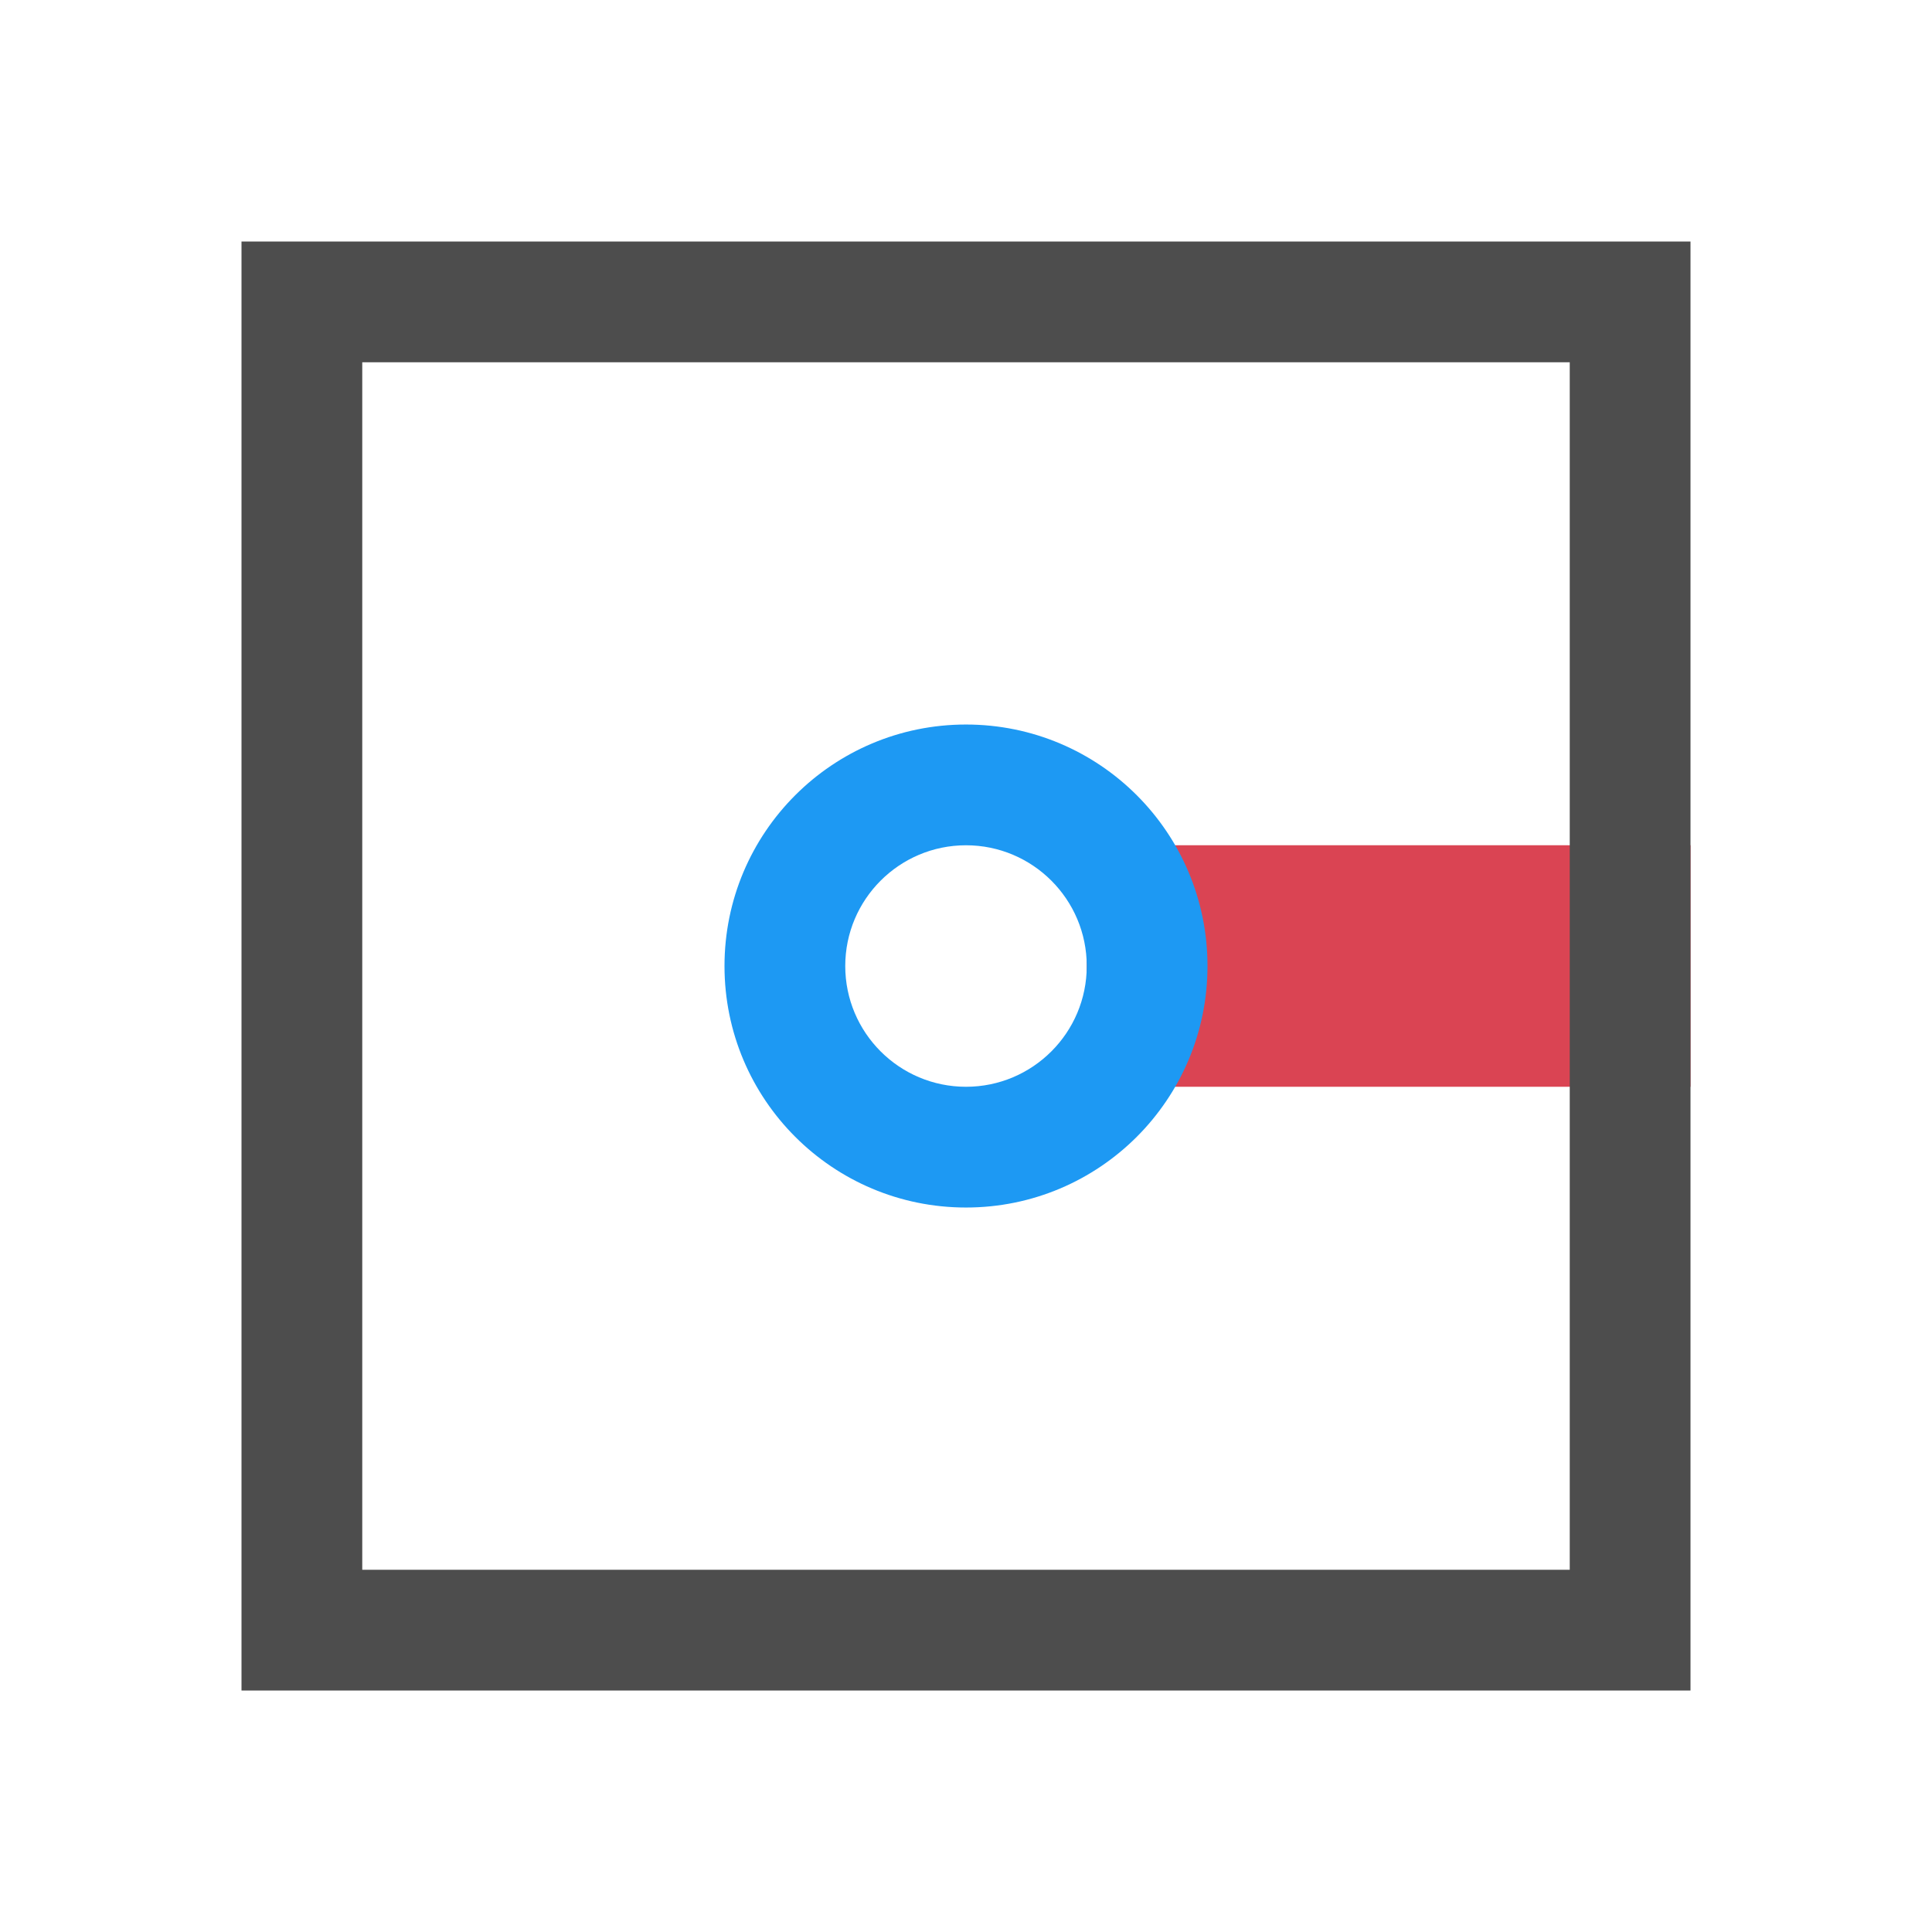
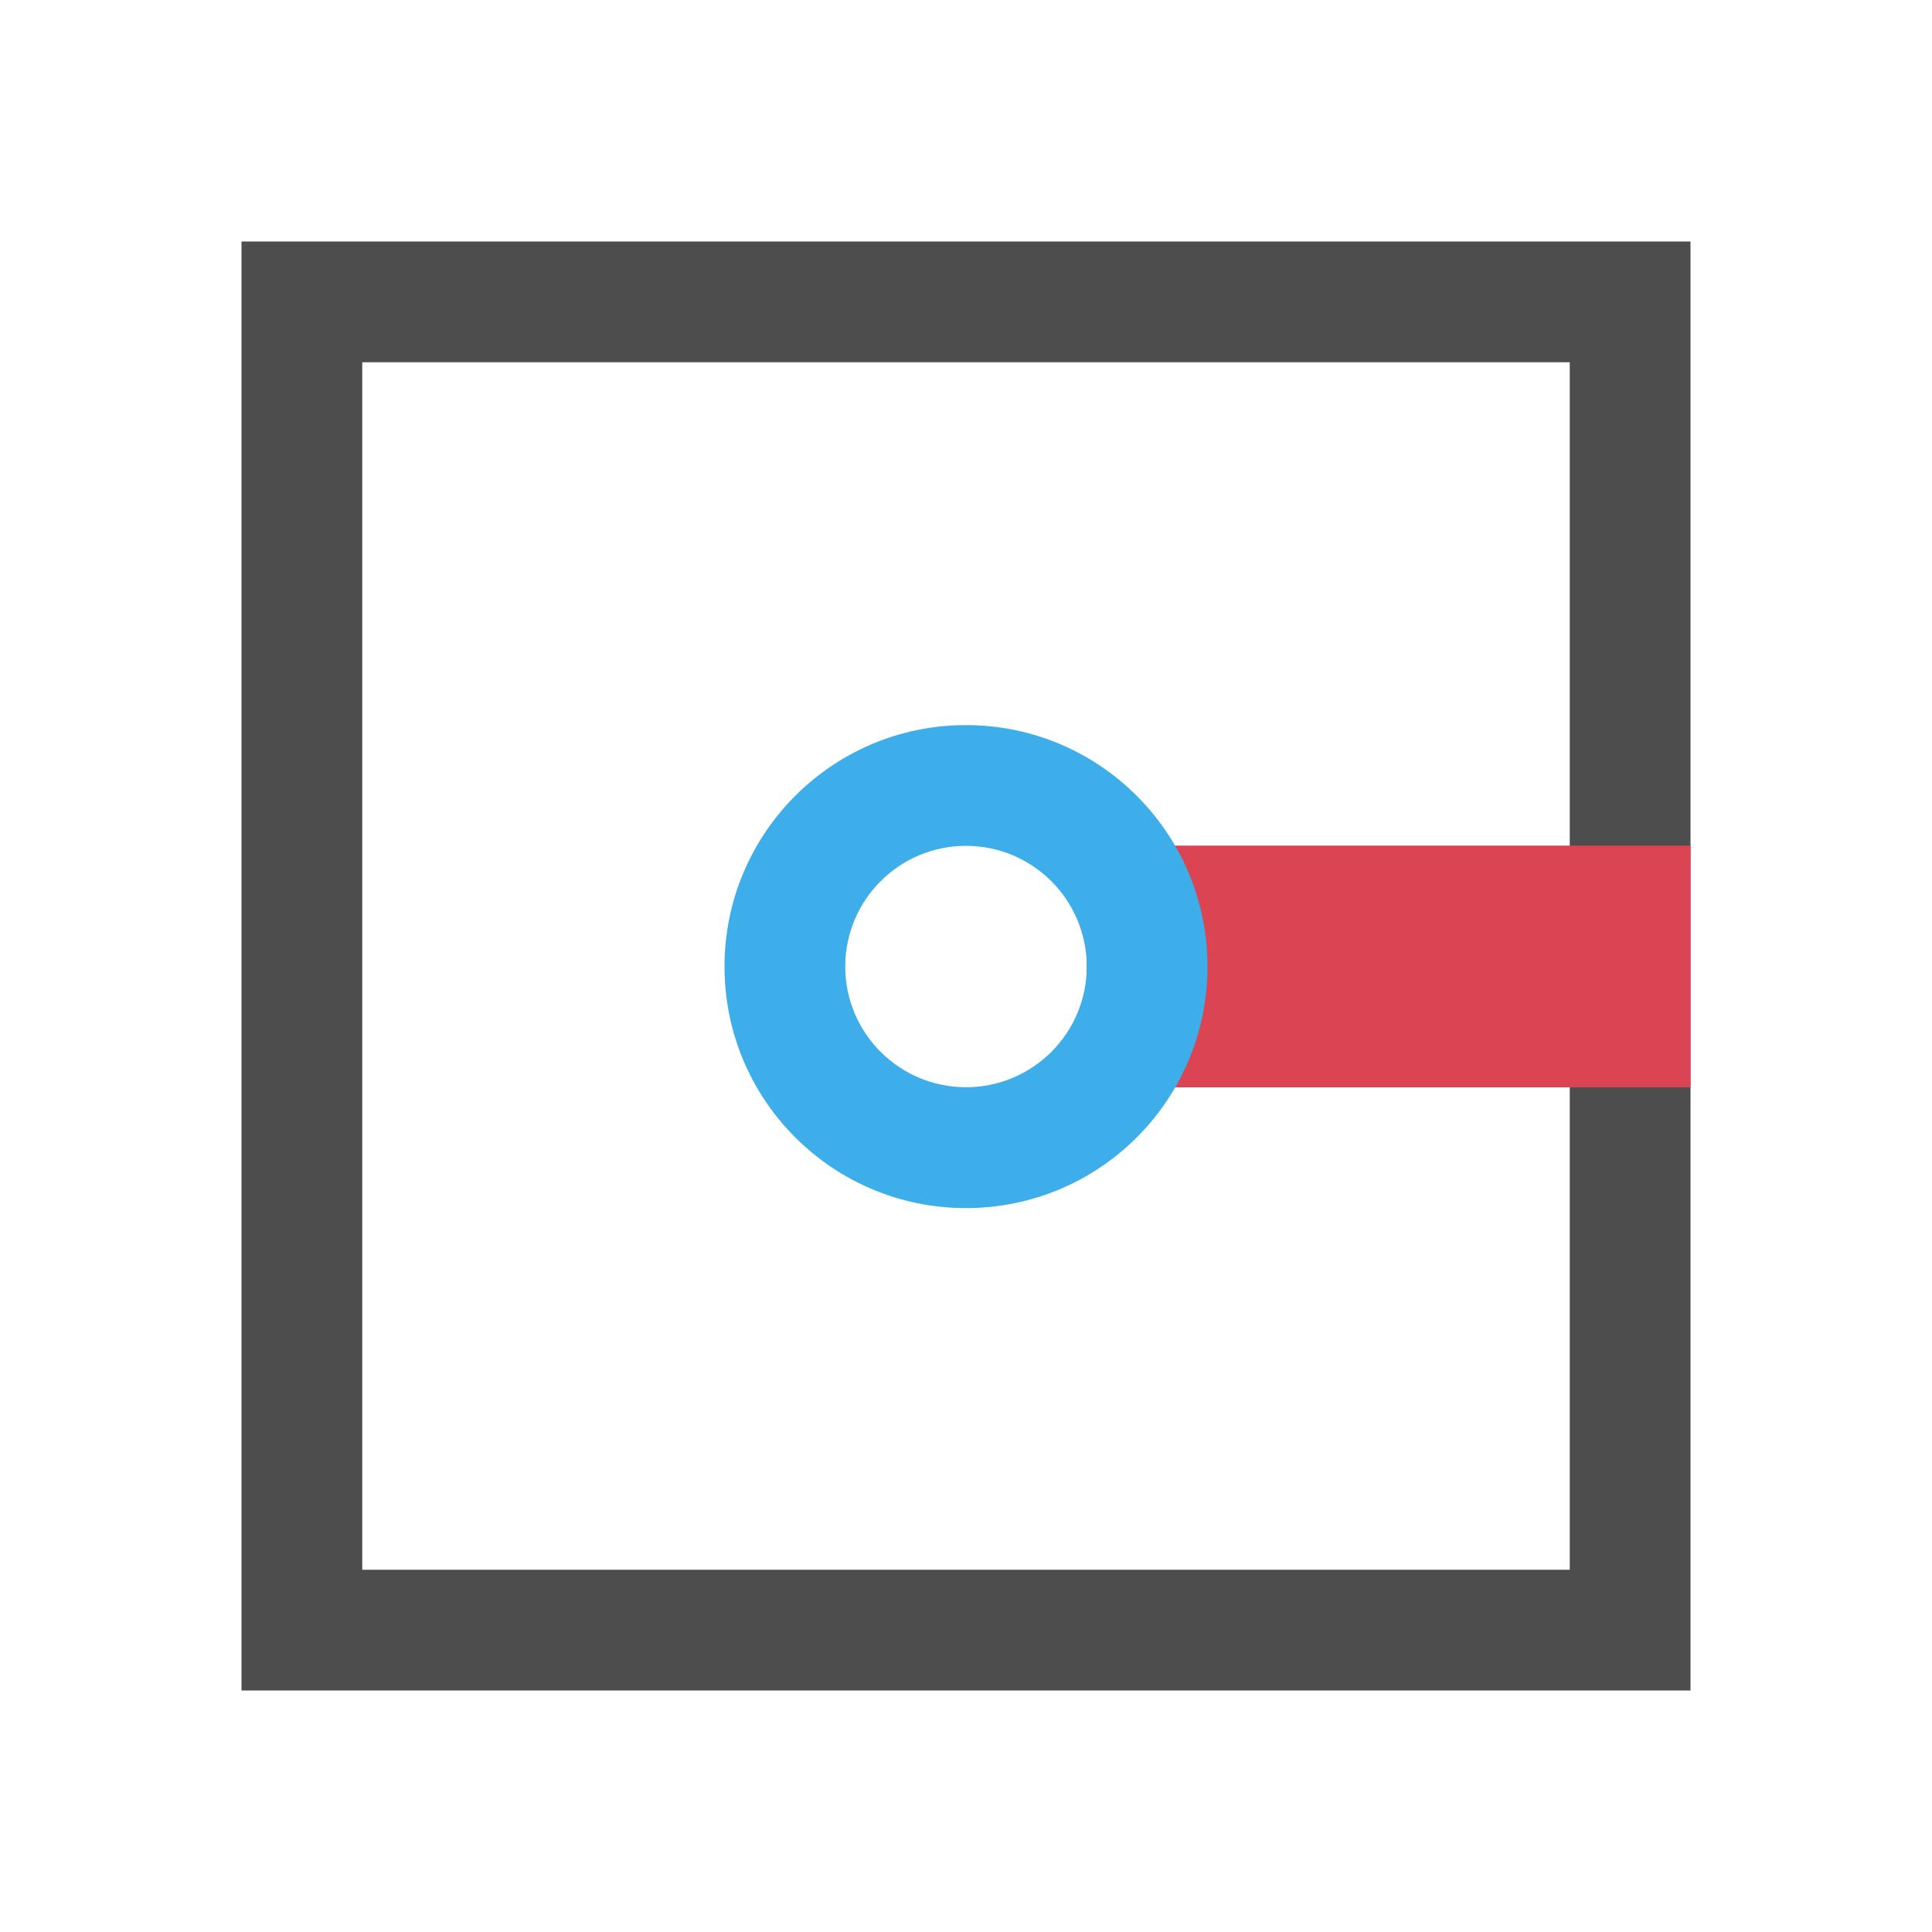
- <svg xmlns="http://www.w3.org/2000/svg" width="16" height="16" id="svg3049" version="1.1">
+ <svg xmlns="http://www.w3.org/2000/svg" viewBox="0 0 16 16">
  <defs id="defs3051">
    <style type="text/css" id="current-color-scheme">
      .ColorScheme-Text {
        color:#4d4d4d;
      }
-       .ColorScheme-Background {
-         color:#eff0f1;
-       }
      .ColorScheme-Highlight {
-         color:#3daee9;
-       }
-       .ColorScheme-ViewText {
-         color:#31363b;
-       }
-       .ColorScheme-ViewBackground {
-         color:#fcfcfc;
-       }
-       .ColorScheme-ViewHover {
-         color:#93cee9;
-       }
-       .ColorScheme-ViewFocus{
-         color:#3daee9;
-       }
-       .ColorScheme-ButtonText {
-         color:#31363b;
-       }
-       .ColorScheme-ButtonBackground {
-         color:#eff0f1;
-       }
-       .ColorScheme-ButtonHover {
-         color:#93cee9;
-       }
-       .ColorScheme-ButtonFocus{
        color:#3daee9;
      }
      </style>
  </defs>
-   <g id="layer1" transform="translate(-421.7143,-531.7907)">
-     <g transform="matrix(0.75,0,0,0.7499981,421.4643,-241.229)" id="layer1-0">
-       <g transform="translate(6.2937501e-7,-2.041003e-4)" id="layer1-6">
-         <text transform="scale(0.9999987,1.000001)" id="text3781" y="1053.037" x="16.915" style="font-size:12px;font-style:normal;font-weight:normal;line-height:125%;letter-spacing:0px;word-spacing:0px;fill:#000000;fill-opacity:1;stroke:none;font-family:Sans" xml:space="preserve">
-           <tspan id="tspan3783" x="16.915" y="1053.037" />
-         </text>
-         <rect style="color:#000000;fill:#da4453;fill-opacity:1;fill-rule:evenodd;stroke:none;stroke-width:1;marker:none;visibility:visible;display:inline;overflow:visible;enable-background:accumulate" id="rect4152-9" width="6.667" height="2.667" x="12.333" y="1040.029" />
-         <path style="fill:currentColor;fill-opacity:1;fill-rule:nonzero;stroke:none;stroke-width:2;marker:none;visibility:visible;display:inline;overflow:visible;enable-background:accumulate" d="M 2 2 L 2 14 L 14 14 L 14 2 L 2 2 z M 3 3 L 13 3 L 13 13 L 3 13 L 3 3 z " transform="matrix(1.333333,0,0,1.333337,0.3333327,1030.696)" id="rect5055" class="ColorScheme-Text" />
-         <path style="color:#000000;fill:#1d99f3;fill-opacity:1;fill-rule:nonzero;stroke:none;stroke-width:2;marker:none;visibility:visible;display:inline;overflow:visible;enable-background:accumulate" d="M 8 6 C 6.895 6 6 6.895 6 8 C 6 9.105 6.895 10 8 10 C 9.105 10 10 9.105 10 8 C 10 6.895 9.105 6 8 6 z M 8 7 C 8.552 7 9 7.448 9 8 C 9 8.552 8.552 9 8 9 C 7.448 9 7 8.552 7 8 C 7 7.448 7.448 7 8 7 z " transform="matrix(1.333333,0,0,1.333337,0.3333327,1030.696)" id="path5060" />
-       </g>
-     </g>
-   </g>
+   <path style="fill:currentColor;fill-opacity:1;stroke:none" d="m 2,2 0,12 12,0 0,-12 z m 1,1 10,0 0,10 -10,0 z" class="ColorScheme-Text" />
+   <path style="color:#000000;fill:#da4453" d="m 9,7.003 5,0 0,2.002 -5,0 z" />
+   <path style="fill:currentColor;fill-opacity:1;stroke:none" d="m 8,6.005 c -1.105,0 -2,0.895 -2,2 0,1.105 0.895,2 2,2 1.105,0 2,-0.895 2,-2 C 10,6.901 9.105,6.005 8,6.005 m 0,1 c 0.552,0 1,0.448 1,1 C 9,8.556 8.552,9.004 8,9.004 7.448,9.004 7,8.556 7,8.005 7,7.452 7.448,7.005 8,7.005" class="ColorScheme-Highlight" />
</svg>
